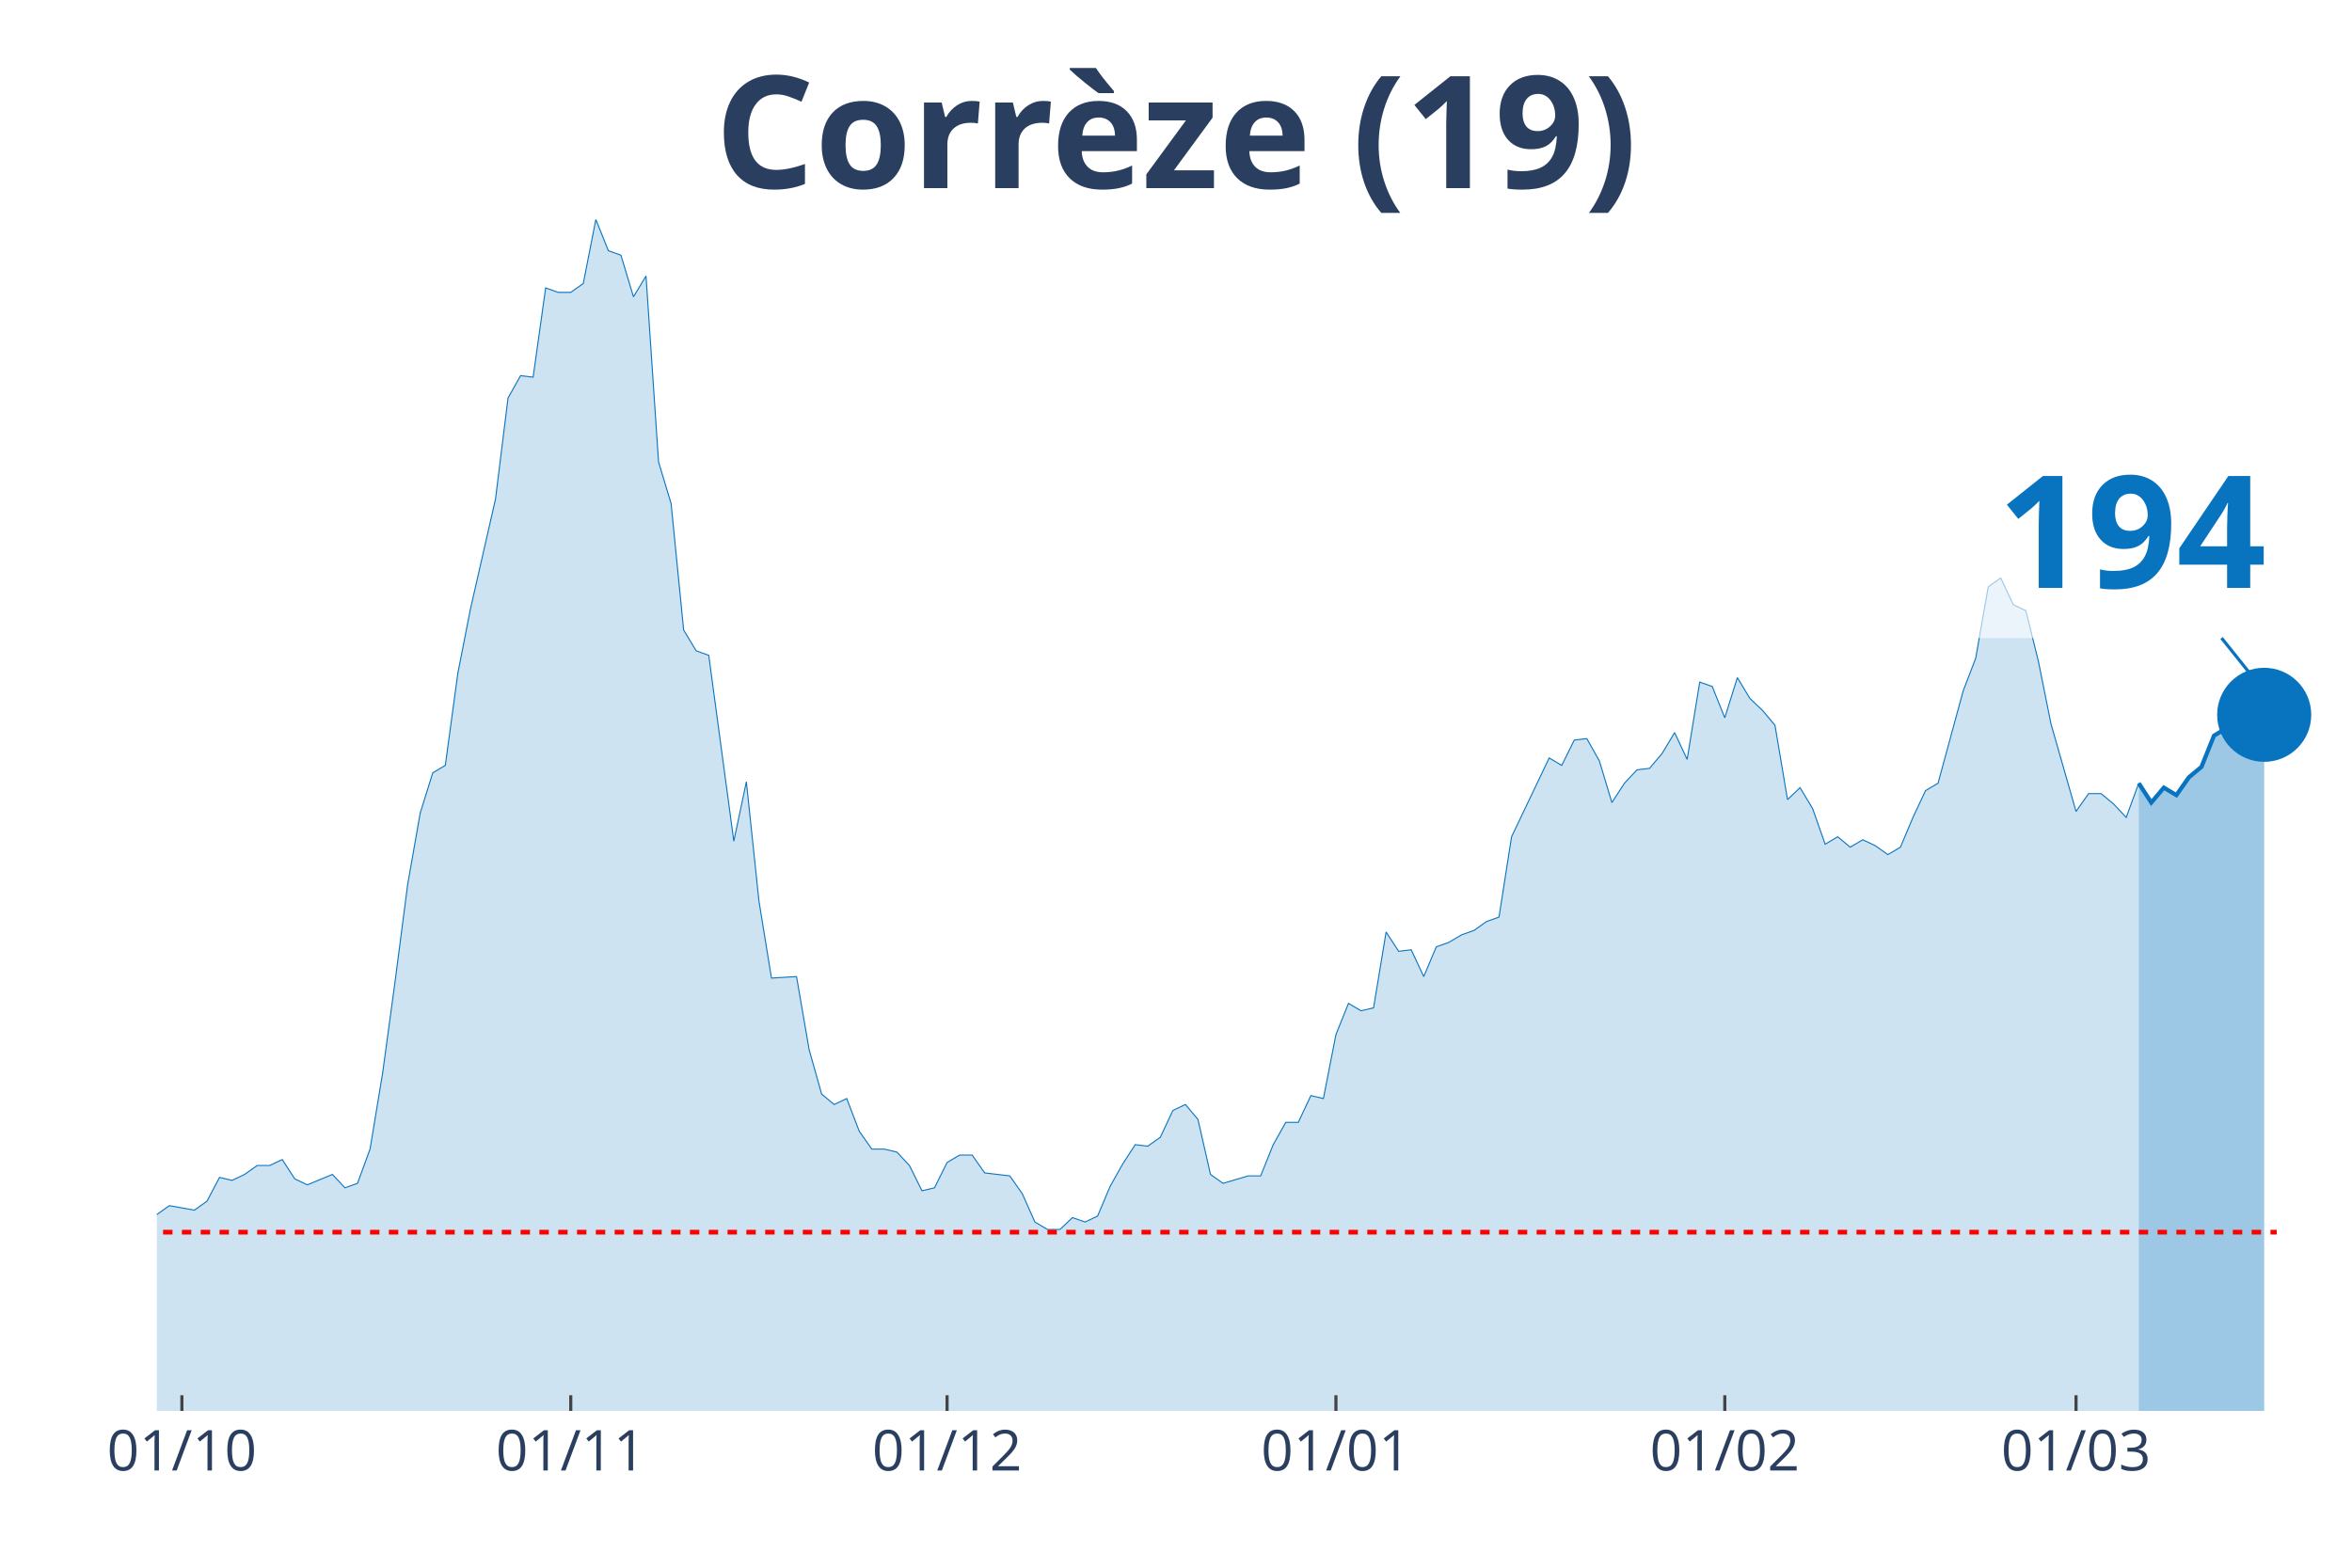
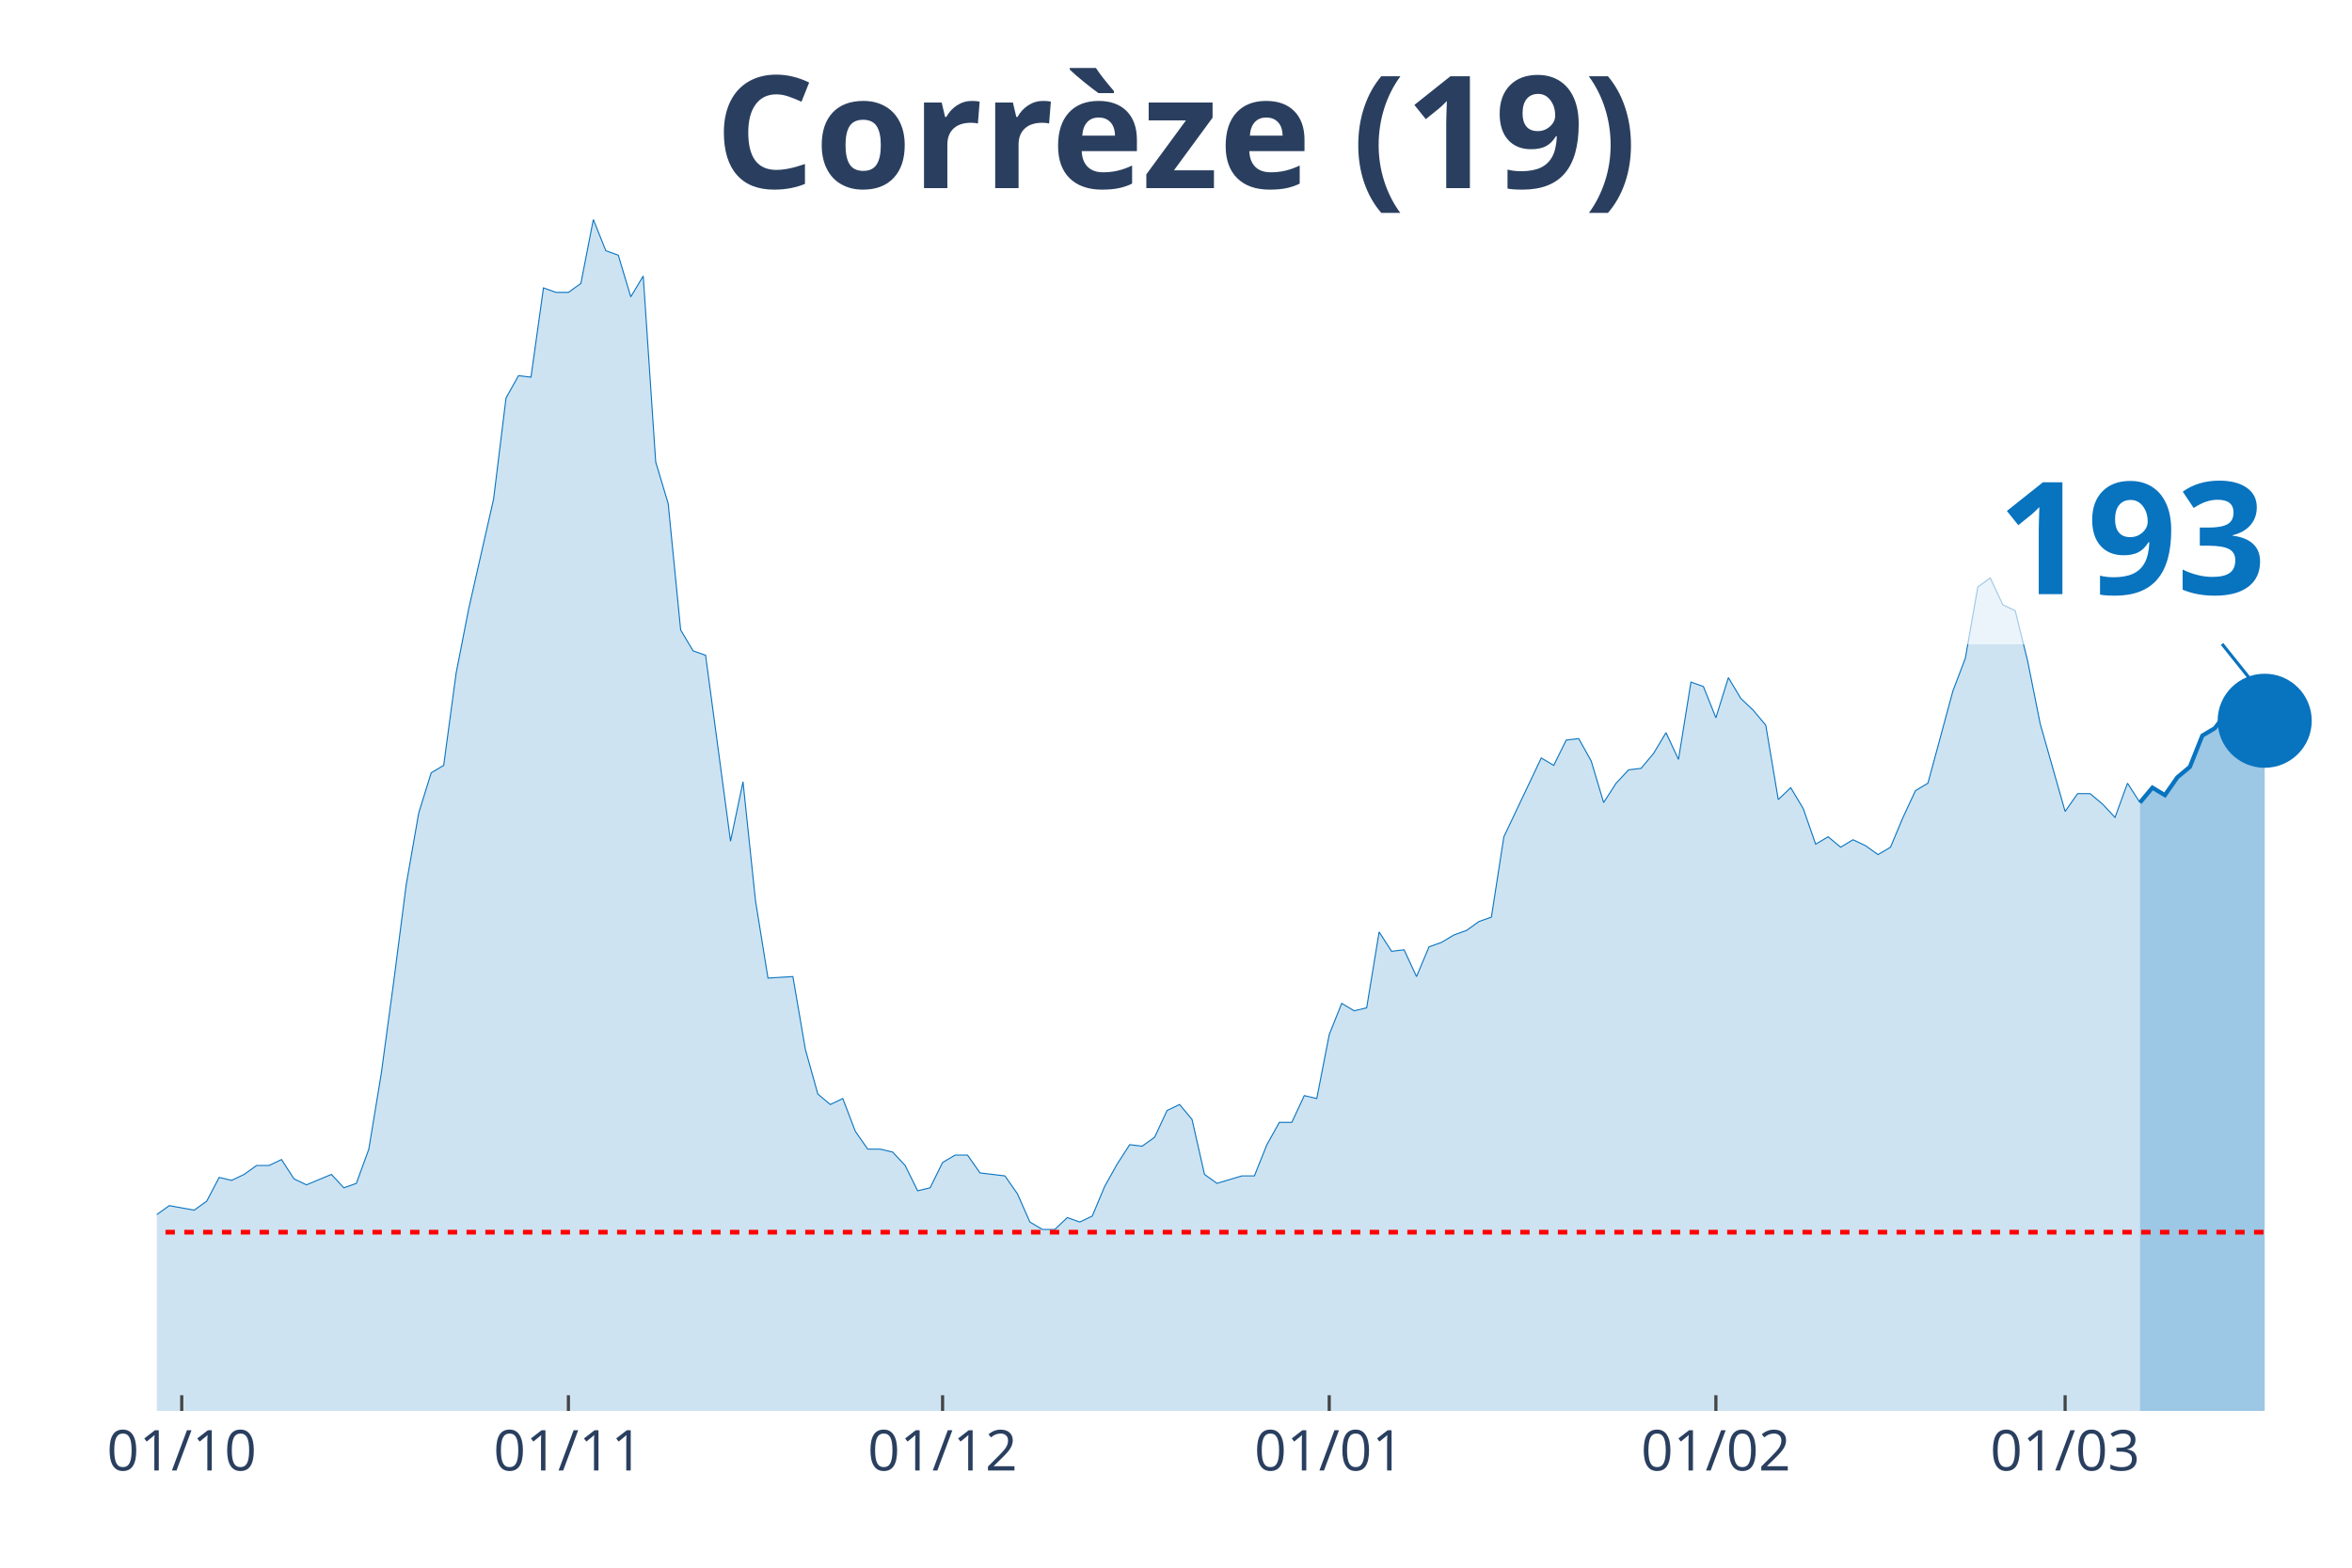
<svg xmlns="http://www.w3.org/2000/svg" class="main-svg" width="1125" height="750" style="" viewBox="0 0 750 500">
  <rect x="0" y="0" width="750" height="500" style="fill: rgb(0, 0, 0); fill-opacity: 0;" />
-   <defs id="defs-45b154">
+   <defs id="defs-f798ca">
    <g class="clips">
-       <clipPath id="clip45b154xyplot" class="plotclip">
+       <clipPath id="clipf798caxyplot" class="plotclip">
        <rect width="700" height="380" />
      </clipPath>
-       <clipPath class="axesclip" id="clip45b154x">
+       <clipPath class="axesclip" id="clipf798cax">
        <rect x="50" y="0" width="700" height="500" />
      </clipPath>
-       <clipPath class="axesclip" id="clip45b154y">
+       <clipPath class="axesclip" id="clipf798cay">
        <rect x="0" y="70" width="750" height="380" />
      </clipPath>
-       <clipPath class="axesclip" id="clip45b154xy">
+       <clipPath class="axesclip" id="clipf798caxy">
        <rect x="50" y="70" width="700" height="380" />
      </clipPath>
    </g>
    <g class="gradients" />
  </defs>
  <g class="bglayer">
    <rect class="bg" x="50" y="70" width="700" height="380" style="fill: rgb(0, 0, 0); fill-opacity: 0; stroke-width: 0;" />
  </g>
  <g class="layer-below">
    <g class="imagelayer" />
    <g class="shapelayer" />
  </g>
  <g class="cartesianlayer">
    <g class="subplot xy">
      <g class="layer-subplot">
        <g class="shapelayer" />
        <g class="imagelayer" />
      </g>
      <g class="gridlayer">
        <g class="x">
-           <path class="xgrid crisp" transform="translate(58,0)" d="M0,70v380" style="stroke: rgb(255, 255, 255); stroke-opacity: 1; stroke-width: 1px;" />
-           <path class="xgrid crisp" transform="translate(182,0)" d="M0,70v380" style="stroke: rgb(255, 255, 255); stroke-opacity: 1; stroke-width: 1px;" />
-           <path class="xgrid crisp" transform="translate(302,0)" d="M0,70v380" style="stroke: rgb(255, 255, 255); stroke-opacity: 1; stroke-width: 1px;" />
-           <path class="xgrid crisp" transform="translate(426,0)" d="M0,70v380" style="stroke: rgb(255, 255, 255); stroke-opacity: 1; stroke-width: 1px;" />
-           <path class="xgrid crisp" transform="translate(550,0)" d="M0,70v380" style="stroke: rgb(255, 255, 255); stroke-opacity: 1; stroke-width: 1px;" />
-           <path class="xgrid crisp" transform="translate(662,0)" d="M0,70v380" style="stroke: rgb(255, 255, 255); stroke-opacity: 1; stroke-width: 1px;" />
+           <path class="xgrid crisp" transform="translate(57.95,0)" d="M0,70v380" style="stroke: rgb(255, 255, 255); stroke-opacity: 1; stroke-width: 1px;" />
+           <path class="xgrid crisp" transform="translate(181.25,0)" d="M0,70v380" style="stroke: rgb(255, 255, 255); stroke-opacity: 1; stroke-width: 1px;" />
+           <path class="xgrid crisp" transform="translate(300.57,0)" d="M0,70v380" style="stroke: rgb(255, 255, 255); stroke-opacity: 1; stroke-width: 1px;" />
+           <path class="xgrid crisp" transform="translate(423.86,0)" d="M0,70v380" style="stroke: rgb(255, 255, 255); stroke-opacity: 1; stroke-width: 1px;" />
+           <path class="xgrid crisp" transform="translate(547.16,0)" d="M0,70v380" style="stroke: rgb(255, 255, 255); stroke-opacity: 1; stroke-width: 1px;" />
+           <path class="xgrid crisp" transform="translate(658.52,0)" d="M0,70v380" style="stroke: rgb(255, 255, 255); stroke-opacity: 1; stroke-width: 1px;" />
        </g>
        <g class="y" />
      </g>
      <g class="zerolinelayer" />
      <path class="xlines-below" />
      <path class="ylines-below" />
      <g class="overlines-below" />
      <g class="xaxislayer-below" />
      <g class="yaxislayer-below" />
      <g class="overaxes-below" />
-       <g class="plot" transform="translate(50, 70)" clip-path="url('#clip45b154xyplot')">
+       <g class="plot" transform="translate(50, 70)" clip-path="url('#clipf798caxyplot')">
        <g class="scatterlayer mlayer">
-           <g class="trace scatter trace63a6fb" style="stroke-miterlimit: 2;">
+           <g class="trace scatter trace23d695" style="stroke-miterlimit: 2;">
            <g class="fills">
              <g>
-                 <path class="js-fill" d="M632,380L-544,380L-544,375.73L-516,376.2L-512,376.2L-432,378.58L-428,380L-236,377.15L-232,376.68L-224,375.26L-220,375.73L-208,373.83L-204,372.41L-196,373.36L-192,372.88L-172,374.31L-168,372.41L-160,371.94L-156,368.61L-152,364.34L-148,364.34L-136,363.87L-132,363.87L-128,361.97L-124,362.45L-112,352.01L-108,353.43L-100,354.38L-96,350.59L-84,340.15L-80,338.25L-76,336.83L-72,325.92L-68,330.66L-64,332.56L-60,333.98L-56,332.08L-52,331.14L-48,332.56L-44,335.88L-40,328.29L-36,329.24L-32,323.55L-24,318.8L-20,317.85L-16,315.48L-12,315.01L-8,312.16L-4,313.58L0,317.38L4,314.53L12,315.96L16,313.11L20,305.52L24,306.47L28,304.57L32,301.72L36,301.72L40,299.83L44,305.99L48,307.89L56,304.57L60,308.84L64,307.42L68,296.5L72,272.31L76,242.9L80,212.06L84,189.29L88,176.48L92,174.11L96,144.69L100,124.29L108,89.19L112,56.93L116,49.81L120,50.29L124,21.82L128,23.25L132,23.25L136,20.4L140,0L144,9.96L148,11.39L152,24.67L156,18.03L160,77.33L164,90.61L168,130.94L172,137.58L176,139L184,198.3L188,179.33L192,217.28L196,241.95L204,241.47L208,264.72L212,278.95L216,282.27L220,280.37L224,290.81L228,296.5L232,296.5L236,297.45L240,301.72L244,309.79L248,308.84L252,300.77L256,298.4L260,298.4L264,304.09L272,305.04L276,310.74L280,319.75L284,322.12L288,322.12L292,318.33L296,319.75L300,317.85L304,308.36L308,301.25L312,295.08L316,295.56L320,292.71L324,284.17L328,282.27L332,287.02L336,304.57L340,307.42L348,305.04L352,305.04L356,295.08L360,287.97L364,287.97L368,279.43L372,280.37L376,259.98L380,250.01L384,252.38L388,251.44L392,227.24L396,233.41L400,232.93L404,241.47L408,231.99L412,230.56L416,228.19L420,226.77L424,223.92L428,222.5L432,196.88L444,171.74L448,174.11L452,166.04L456,165.57L460,172.68L464,185.97L468,179.8L472,175.53L476,175.06L480,170.31L484,163.67L488,172.21L492,147.54L496,148.96L500,158.93L504,146.12L508,152.76L512,156.55L516,161.3L520,185.02L524,181.22L528,187.87L532,199.25L536,196.88L540,200.2L544,197.83L548,199.73L552,202.57L556,200.2L560,190.71L564,182.17L568,179.8L576,150.39L580,139.95L584,117.18L588,114.33L592,122.87L596,124.77L600,140.9L604,160.82L612,188.81L616,183.12L620,183.12L624,186.44L628,190.71L632,179.8" style="fill: rgb(8, 115, 191); fill-opacity: 0.2; stroke-width: 0;" />
+                 <path class="js-fill" d="M632.39,380L-540.91,380L-540.91,375.73L-513.07,376.2L-509.09,376.2L-429.55,378.58L-425.57,380L-234.66,377.15L-230.68,376.68L-222.73,375.26L-218.75,375.73L-206.82,373.83L-202.84,372.41L-194.89,373.36L-190.91,372.88L-171.02,374.31L-167.05,372.41L-159.09,371.94L-155.11,368.61L-151.14,364.34L-147.16,364.34L-135.23,363.87L-131.25,363.87L-127.27,361.97L-123.3,362.45L-111.36,352.01L-107.39,353.43L-99.43,354.38L-95.45,350.59L-83.52,340.15L-79.55,338.25L-75.57,336.83L-71.59,325.92L-67.61,330.66L-63.64,332.56L-59.66,333.98L-55.68,332.08L-51.7,331.14L-47.73,332.56L-43.75,335.88L-39.77,328.29L-35.8,329.24L-31.82,323.55L-23.86,318.8L-19.89,317.85L-15.91,315.48L-11.93,315.01L-7.95,312.16L-3.98,313.58L0,317.38L3.98,314.53L11.93,315.96L15.91,313.11L19.89,305.52L23.86,306.47L27.84,304.57L31.82,301.72L35.8,301.72L39.77,299.83L43.75,305.99L47.73,307.89L55.68,304.57L59.66,308.84L63.64,307.42L67.61,296.5L71.59,272.31L75.57,242.9L79.55,212.06L83.52,189.29L87.5,176.48L91.48,174.11L95.45,144.69L99.43,124.29L107.39,89.19L111.36,56.93L115.34,49.81L119.32,50.29L123.3,21.82L127.27,23.25L131.25,23.25L135.23,20.4L139.2,0L143.18,9.96L147.16,11.39L151.14,24.67L155.11,18.03L159.09,77.33L163.07,90.61L167.05,130.94L171.02,137.58L175,139L182.95,198.3L186.93,179.33L190.91,217.28L194.89,241.95L202.84,241.47L206.82,264.72L210.8,278.95L214.77,282.27L218.75,280.37L222.73,290.81L226.7,296.5L230.68,296.5L234.66,297.45L238.64,301.72L242.61,309.79L246.59,308.84L250.57,300.77L254.55,298.4L258.52,298.4L262.5,304.09L270.45,305.04L274.43,310.74L278.41,319.75L282.39,322.12L286.36,322.12L290.34,318.33L294.32,319.75L298.3,317.85L302.27,308.36L306.25,301.25L310.23,295.08L314.2,295.56L318.18,292.71L322.16,284.17L326.14,282.27L330.11,287.02L334.09,304.57L338.07,307.42L346.02,305.04L350,305.04L353.98,295.08L357.95,287.97L361.93,287.97L365.91,279.43L369.89,280.37L373.86,259.98L377.84,250.01L381.82,252.38L385.8,251.44L389.77,227.24L393.75,233.41L397.73,232.93L401.7,241.47L405.68,231.99L409.66,230.56L413.64,228.19L417.61,226.77L421.59,223.92L425.57,222.5L429.55,196.88L441.48,171.74L445.45,174.11L449.43,166.04L453.41,165.57L457.39,172.68L461.36,185.97L465.34,179.8L469.32,175.53L473.3,175.06L477.27,170.31L481.25,163.67L485.23,172.21L489.2,147.54L493.18,148.96L497.16,158.93L501.14,146.12L505.11,152.76L509.09,156.55L513.07,161.3L517.05,185.02L521.02,181.22L525,187.87L528.98,199.25L532.95,196.88L536.93,200.2L540.91,197.83L544.89,199.73L548.86,202.57L552.84,200.2L556.82,190.71L560.8,182.17L564.77,179.8L572.73,150.39L576.7,139.95L580.68,117.18L584.66,114.33L588.64,122.87L592.61,124.77L596.59,140.9L600.57,160.82L608.52,188.81L612.5,183.12L616.48,183.12L620.45,186.44L624.43,190.71L628.41,179.8L632.39,185.97" style="fill: rgb(8, 115, 191); fill-opacity: 0.2; stroke-width: 0;" />
              </g>
            </g>
            <g class="errorbars" />
            <g class="lines">
-               <path class="js-line" d="M-544,375.73L-516,376.2L-512,376.2L-432,378.58L-428,380L-236,377.15L-232,376.68L-224,375.26L-220,375.73L-208,373.83L-204,372.41L-196,373.36L-192,372.88L-172,374.31L-168,372.41L-160,371.94L-156,368.61L-152,364.34L-148,364.34L-136,363.87L-132,363.87L-128,361.97L-124,362.45L-112,352.01L-108,353.43L-100,354.38L-96,350.59L-84,340.15L-80,338.25L-76,336.83L-72,325.92L-68,330.66L-64,332.56L-60,333.98L-56,332.08L-52,331.14L-48,332.56L-44,335.88L-40,328.29L-36,329.24L-32,323.55L-24,318.8L-20,317.85L-16,315.48L-12,315.01L-8,312.16L-4,313.58L0,317.38L4,314.53L12,315.96L16,313.11L20,305.52L24,306.47L28,304.57L32,301.72L36,301.72L40,299.83L44,305.99L48,307.89L56,304.57L60,308.84L64,307.42L68,296.5L72,272.31L76,242.9L80,212.06L84,189.29L88,176.48L92,174.11L96,144.69L100,124.29L108,89.19L112,56.93L116,49.81L120,50.29L124,21.82L128,23.25L132,23.25L136,20.4L140,0L144,9.96L148,11.39L152,24.67L156,18.03L160,77.33L164,90.61L168,130.94L172,137.58L176,139L184,198.3L188,179.33L192,217.28L196,241.95L204,241.47L208,264.72L212,278.95L216,282.27L220,280.37L224,290.81L228,296.5L232,296.5L236,297.45L240,301.72L244,309.79L248,308.84L252,300.77L256,298.4L260,298.4L264,304.09L272,305.04L276,310.74L280,319.75L284,322.12L288,322.12L292,318.33L296,319.75L300,317.85L304,308.36L308,301.25L312,295.08L316,295.56L320,292.71L324,284.17L328,282.27L332,287.02L336,304.57L340,307.42L348,305.04L352,305.04L356,295.08L360,287.97L364,287.97L368,279.43L372,280.37L376,259.98L380,250.01L384,252.38L388,251.44L392,227.24L396,233.41L400,232.93L404,241.47L408,231.99L412,230.56L416,228.19L420,226.77L424,223.92L428,222.5L432,196.88L444,171.74L448,174.11L452,166.04L456,165.57L460,172.68L464,185.97L468,179.8L472,175.53L476,175.06L480,170.31L484,163.67L488,172.21L492,147.54L496,148.96L500,158.93L504,146.12L508,152.76L512,156.55L516,161.3L520,185.02L524,181.22L528,187.87L532,199.25L536,196.88L540,200.2L544,197.83L548,199.73L552,202.57L556,200.2L560,190.71L564,182.17L568,179.8L576,150.39L580,139.95L584,117.18L588,114.33L592,122.87L596,124.77L600,140.9L604,160.82L612,188.81L616,183.12L620,183.12L624,186.44L628,190.71L632,179.8" style="vector-effect: non-scaling-stroke; fill: none; stroke: rgb(8, 115, 191); stroke-opacity: 1; stroke-width: 0.5px; opacity: 1;" />
+               <path class="js-line" d="M-540.91,375.73L-513.07,376.2L-509.09,376.2L-429.55,378.58L-425.57,380L-234.66,377.15L-230.68,376.68L-222.73,375.26L-218.75,375.73L-206.82,373.83L-202.84,372.41L-194.89,373.36L-190.91,372.88L-171.02,374.31L-167.05,372.41L-159.09,371.94L-155.11,368.61L-151.14,364.34L-147.16,364.34L-135.23,363.87L-131.25,363.87L-127.27,361.97L-123.3,362.45L-111.36,352.01L-107.39,353.43L-99.43,354.38L-95.45,350.59L-83.52,340.15L-79.55,338.25L-75.57,336.83L-71.59,325.92L-67.61,330.66L-63.64,332.56L-59.66,333.98L-55.68,332.08L-51.7,331.14L-47.73,332.56L-43.75,335.88L-39.77,328.29L-35.8,329.24L-31.82,323.55L-23.86,318.8L-19.89,317.85L-15.91,315.48L-11.93,315.01L-7.95,312.16L-3.98,313.58L0,317.38L3.98,314.53L11.93,315.96L15.91,313.11L19.89,305.52L23.86,306.47L27.84,304.57L31.82,301.72L35.8,301.72L39.77,299.83L43.75,305.99L47.73,307.89L55.68,304.57L59.66,308.84L63.64,307.42L67.61,296.5L71.59,272.31L75.57,242.9L79.55,212.06L83.52,189.29L87.5,176.48L91.48,174.11L95.45,144.69L99.43,124.29L107.39,89.19L111.36,56.93L115.34,49.81L119.32,50.29L123.3,21.82L127.27,23.25L131.25,23.25L135.23,20.4L139.2,0L143.18,9.96L147.16,11.39L151.14,24.67L155.11,18.03L159.09,77.33L163.07,90.61L167.05,130.94L171.02,137.58L175,139L182.95,198.3L186.93,179.33L190.91,217.28L194.89,241.95L202.84,241.47L206.82,264.72L210.8,278.95L214.77,282.27L218.75,280.37L222.73,290.81L226.7,296.5L230.68,296.5L234.66,297.45L238.64,301.72L242.61,309.79L246.59,308.84L250.57,300.77L254.55,298.4L258.52,298.4L262.5,304.09L270.45,305.04L274.43,310.74L278.41,319.75L282.39,322.12L286.36,322.12L290.34,318.33L294.32,319.75L298.3,317.85L302.27,308.36L306.25,301.25L310.23,295.08L314.2,295.56L318.18,292.71L322.16,284.17L326.14,282.27L330.11,287.02L334.09,304.57L338.07,307.42L346.02,305.04L350,305.04L353.98,295.08L357.95,287.97L361.93,287.97L365.91,279.43L369.89,280.37L373.86,259.98L377.84,250.01L381.82,252.38L385.8,251.44L389.77,227.24L393.75,233.41L397.73,232.93L401.7,241.47L405.68,231.99L409.66,230.56L413.64,228.19L417.61,226.77L421.59,223.92L425.57,222.5L429.55,196.88L441.48,171.74L445.45,174.11L449.43,166.04L453.41,165.57L457.39,172.68L461.36,185.97L465.34,179.8L469.32,175.53L473.3,175.06L477.27,170.31L481.25,163.67L485.23,172.21L489.2,147.54L493.18,148.96L497.16,158.93L501.14,146.12L505.11,152.76L509.09,156.55L513.07,161.3L517.05,185.02L521.02,181.22L525,187.87L528.98,199.25L532.95,196.88L536.93,200.2L540.91,197.83L544.89,199.73L548.86,202.57L552.84,200.2L556.82,190.71L560.8,182.17L564.77,179.8L572.73,150.39L576.7,139.95L580.68,117.18L584.66,114.33L588.64,122.87L592.61,124.77L596.59,140.9L600.57,160.82L608.52,188.81L612.5,183.12L616.48,183.12L620.45,186.44L624.43,190.71L628.41,179.8L632.39,185.97" style="vector-effect: non-scaling-stroke; fill: none; stroke: rgb(8, 115, 191); stroke-opacity: 1; stroke-width: 0.5px; opacity: 1;" />
            </g>
            <g class="points" />
            <g class="text" />
          </g>
-           <g class="trace scatter trace25dcaf" style="stroke-miterlimit: 2;">
+           <g class="trace scatter trace5fdd47" style="stroke-miterlimit: 2;">
            <g class="fills">
              <g>
-                 <path class="js-fill" d="M672,380L632,380L632,179.8L636,185.97L640,181.22L644,183.6L648,177.9L652,174.58L656,164.62L660,162.25L664,157.03L668,159.4L672,157.98" style="fill: rgb(8, 115, 191); fill-opacity: 0.4; stroke-width: 0;" />
+                 <path class="js-fill" d="M672.16,380L632.39,380L632.39,185.97L636.36,181.22L640.34,183.6L644.32,177.9L648.3,174.58L652.27,164.62L656.25,162.25L660.23,157.03L664.2,159.4L668.18,157.98L672.16,159.88" style="fill: rgb(8, 115, 191); fill-opacity: 0.4; stroke-width: 0;" />
              </g>
            </g>
            <g class="errorbars" />
            <g class="lines">
-               <path class="js-line" d="M632,179.8L636,185.97L640,181.22L644,183.6L648,177.9L652,174.58L656,164.62L660,162.25L664,157.03L668,159.4L672,157.98" style="vector-effect: non-scaling-stroke; fill: none; stroke: rgb(8, 115, 191); stroke-opacity: 1; stroke-width: 2px; opacity: 1;" />
+               <path class="js-line" d="M632.39,185.97L636.36,181.22L640.34,183.6L644.32,177.9L648.3,174.58L652.27,164.62L656.25,162.25L660.23,157.03L664.2,159.4L668.18,157.98L672.16,159.88" style="vector-effect: non-scaling-stroke; fill: none; stroke: rgb(8, 115, 191); stroke-opacity: 1; stroke-width: 2px; opacity: 1;" />
            </g>
            <g class="points" />
            <g class="text" />
          </g>
-           <g class="trace scatter traceebc95f" style="stroke-miterlimit: 2; opacity: 1;">
+           <g class="trace scatter traceb4155e" style="stroke-miterlimit: 2; opacity: 1;">
            <g class="fills" />
            <g class="errorbars" />
            <g class="lines" />
            <g class="points">
-               <path class="point" transform="translate(672,157.98)" d="M15,0A15,15 0 1,1 0,-15A15,15 0 0,1 15,0Z" style="opacity: 1; stroke-width: 0px; fill: rgb(8, 115, 191); fill-opacity: 1;" />
+               <path class="point" transform="translate(672.16,159.88)" d="M15,0A15,15 0 1,1 0,-15A15,15 0 0,1 15,0Z" style="opacity: 1; stroke-width: 0px; fill: rgb(8, 115, 191); fill-opacity: 1;" />
            </g>
            <g class="text" />
          </g>
        </g>
      </g>
      <g class="overplot" />
      <path class="xlines-above crisp" style="fill: none; stroke-width: 1px; stroke: rgb(0, 0, 0); stroke-opacity: 0;" d="" />
      <path class="ylines-above crisp" style="fill: none;" d="M0,0" />
      <g class="overlines-above" />
      <g class="xaxislayer-above">
-         <path class="xtick ticks crisp" d="M0,450v-5" transform="translate(58,0)" style="stroke: rgb(68, 68, 68); stroke-opacity: 1; stroke-width: 1px;" />
-         <path class="xtick ticks crisp" d="M0,450v-5" transform="translate(182,0)" style="stroke: rgb(68, 68, 68); stroke-opacity: 1; stroke-width: 1px;" />
-         <path class="xtick ticks crisp" d="M0,450v-5" transform="translate(302,0)" style="stroke: rgb(68, 68, 68); stroke-opacity: 1; stroke-width: 1px;" />
-         <path class="xtick ticks crisp" d="M0,450v-5" transform="translate(426,0)" style="stroke: rgb(68, 68, 68); stroke-opacity: 1; stroke-width: 1px;" />
-         <path class="xtick ticks crisp" d="M0,450v-5" transform="translate(550,0)" style="stroke: rgb(68, 68, 68); stroke-opacity: 1; stroke-width: 1px;" />
-         <path class="xtick ticks crisp" d="M0,450v-5" transform="translate(662,0)" style="stroke: rgb(68, 68, 68); stroke-opacity: 1; stroke-width: 1px;" />
+         <path class="xtick ticks crisp" d="M0,450v-5" transform="translate(57.95,0)" style="stroke: rgb(68, 68, 68); stroke-opacity: 1; stroke-width: 1px;" />
+         <path class="xtick ticks crisp" d="M0,450v-5" transform="translate(181.25,0)" style="stroke: rgb(68, 68, 68); stroke-opacity: 1; stroke-width: 1px;" />
+         <path class="xtick ticks crisp" d="M0,450v-5" transform="translate(300.57,0)" style="stroke: rgb(68, 68, 68); stroke-opacity: 1; stroke-width: 1px;" />
+         <path class="xtick ticks crisp" d="M0,450v-5" transform="translate(423.86,0)" style="stroke: rgb(68, 68, 68); stroke-opacity: 1; stroke-width: 1px;" />
+         <path class="xtick ticks crisp" d="M0,450v-5" transform="translate(547.16,0)" style="stroke: rgb(68, 68, 68); stroke-opacity: 1; stroke-width: 1px;" />
+         <path class="xtick ticks crisp" d="M0,450v-5" transform="translate(658.52,0)" style="stroke: rgb(68, 68, 68); stroke-opacity: 1; stroke-width: 1px;" />
        <g class="xtick">
-           <text text-anchor="middle" x="0" y="469" transform="translate(58,0)" style="font-family: 'Open Sans', verdana, arial, sans-serif; font-size: 18px; fill: rgb(42, 63, 95); fill-opacity: 1; white-space: pre;">01/10</text>
+           <text text-anchor="middle" x="0" y="469" transform="translate(57.95,0)" style="font-family: 'Open Sans', verdana, arial, sans-serif; font-size: 18px; fill: rgb(42, 63, 95); fill-opacity: 1; white-space: pre;">01/10</text>
        </g>
        <g class="xtick">
-           <text text-anchor="middle" x="0" y="469" transform="translate(182,0)" style="font-family: 'Open Sans', verdana, arial, sans-serif; font-size: 18px; fill: rgb(42, 63, 95); fill-opacity: 1; white-space: pre;">01/11</text>
+           <text text-anchor="middle" x="0" y="469" transform="translate(181.25,0)" style="font-family: 'Open Sans', verdana, arial, sans-serif; font-size: 18px; fill: rgb(42, 63, 95); fill-opacity: 1; white-space: pre;">01/11</text>
        </g>
        <g class="xtick">
-           <text text-anchor="middle" x="0" y="469" transform="translate(302,0)" style="font-family: 'Open Sans', verdana, arial, sans-serif; font-size: 18px; fill: rgb(42, 63, 95); fill-opacity: 1; white-space: pre;">01/12</text>
+           <text text-anchor="middle" x="0" y="469" transform="translate(300.57,0)" style="font-family: 'Open Sans', verdana, arial, sans-serif; font-size: 18px; fill: rgb(42, 63, 95); fill-opacity: 1; white-space: pre;">01/12</text>
        </g>
        <g class="xtick">
-           <text text-anchor="middle" x="0" y="469" transform="translate(426,0)" style="font-family: 'Open Sans', verdana, arial, sans-serif; font-size: 18px; fill: rgb(42, 63, 95); fill-opacity: 1; white-space: pre;">01/01</text>
+           <text text-anchor="middle" x="0" y="469" transform="translate(423.86,0)" style="font-family: 'Open Sans', verdana, arial, sans-serif; font-size: 18px; fill: rgb(42, 63, 95); fill-opacity: 1; white-space: pre;">01/01</text>
        </g>
        <g class="xtick">
-           <text text-anchor="middle" x="0" y="469" transform="translate(550,0)" style="font-family: 'Open Sans', verdana, arial, sans-serif; font-size: 18px; fill: rgb(42, 63, 95); fill-opacity: 1; white-space: pre;">01/02</text>
+           <text text-anchor="middle" x="0" y="469" transform="translate(547.16,0)" style="font-family: 'Open Sans', verdana, arial, sans-serif; font-size: 18px; fill: rgb(42, 63, 95); fill-opacity: 1; white-space: pre;">01/02</text>
        </g>
        <g class="xtick">
-           <text text-anchor="middle" x="0" y="469" transform="translate(662,0)" style="font-family: 'Open Sans', verdana, arial, sans-serif; font-size: 18px; fill: rgb(42, 63, 95); fill-opacity: 1; white-space: pre;">01/03</text>
+           <text text-anchor="middle" x="0" y="469" transform="translate(658.52,0)" style="font-family: 'Open Sans', verdana, arial, sans-serif; font-size: 18px; fill: rgb(42, 63, 95); fill-opacity: 1; white-space: pre;">01/03</text>
        </g>
      </g>
      <g class="yaxislayer-above" />
      <g class="overaxes-above" />
    </g>
  </g>
  <g class="polarlayer" />
  <g class="ternarylayer" />
  <g class="geolayer" />
  <g class="funnelarealayer" />
  <g class="pielayer" />
  <g class="treemaplayer" />
  <g class="sunburstlayer" />
  <g class="glimages" />
-   <defs id="topdefs-45b154">
+   <defs id="topdefs-f798ca">
    <g class="clips" />
  </defs>
  <g class="layer-above">
    <g class="imagelayer" />
    <g class="shapelayer">
-       <path data-index="0" fill-rule="evenodd" d="M-2198,392.99L726,392.99" clip-path="url('#clip45b154xy')" style="opacity: 1; stroke: rgb(255, 0, 0); stroke-opacity: 1; fill: rgb(0, 0, 0); fill-opacity: 0; stroke-dasharray: 3px, 3px; stroke-width: 1.5px;" />
+       <path data-index="0" fill-rule="evenodd" d="M-2185.23,392.99L722.16,392.99" clip-path="url('#clipf798caxy')" style="opacity: 1; stroke: rgb(255, 0, 0); stroke-opacity: 1; fill: rgb(0, 0, 0); fill-opacity: 0; stroke-dasharray: 3px, 3px; stroke-width: 1.5px;" />
    </g>
  </g>
  <g class="infolayer">
    <g class="g-gtitle">
      <text class="gtitle" x="375" y="25" text-anchor="middle" dy="0.7em" style="font-family: 'Open Sans', verdana, arial, sans-serif; font-size: 50px; fill: rgb(42, 63, 95); opacity: 1; font-weight: normal; white-space: pre;">
        <tspan style="font-weight:bold">Corrèze (19)</tspan>
      </text>
    </g>
    <g class="g-xtitle" />
    <g class="annotation" data-index="0" style="opacity: 1;">
-       <g class="annotation-text-g" transform="rotate(0,680,167.98)">
-         <g class="cursor-pointer" transform="translate(622, 132)">
+       <g class="annotation-text-g" transform="rotate(0,680.16,169.88)">
+         <g class="cursor-pointer" transform="translate(622, 134)">
          <rect class="bg" x="0.5" y="0.5" width="115" height="71" style="stroke-width: 1px; stroke: rgb(0, 0, 0); stroke-opacity: 0; fill: rgb(255, 255, 255); fill-opacity: 0.6;" />
          <text class="annotation-text" text-anchor="middle" x="57.812" y="55.5" style="font-family: 'Open Sans', verdana, arial, sans-serif; font-size: 50px; fill: rgb(8, 115, 191); fill-opacity: 1; white-space: pre;">
-             <tspan style="font-weight:bold">194 </tspan>
+             <tspan style="font-weight:bold">193 </tspan>
          </text>
        </g>
      </g>
      <g class="annotation-arrow-g" style="opacity: 1;">
-         <path d="M708.4,203.48L720,217.98" style="stroke-width: 1px; stroke: rgb(8, 115, 191); stroke-opacity: 1; stroke-dasharray: 0px, 0px, 18.569px, 18.569px;" />
+         <path d="M708.56,205.38L720.16,219.88" style="stroke-width: 1px; stroke: rgb(8, 115, 191); stroke-opacity: 1; stroke-dasharray: 0px, 0px, 18.569px, 18.569px;" />
      </g>
    </g>
  </g>
</svg>
